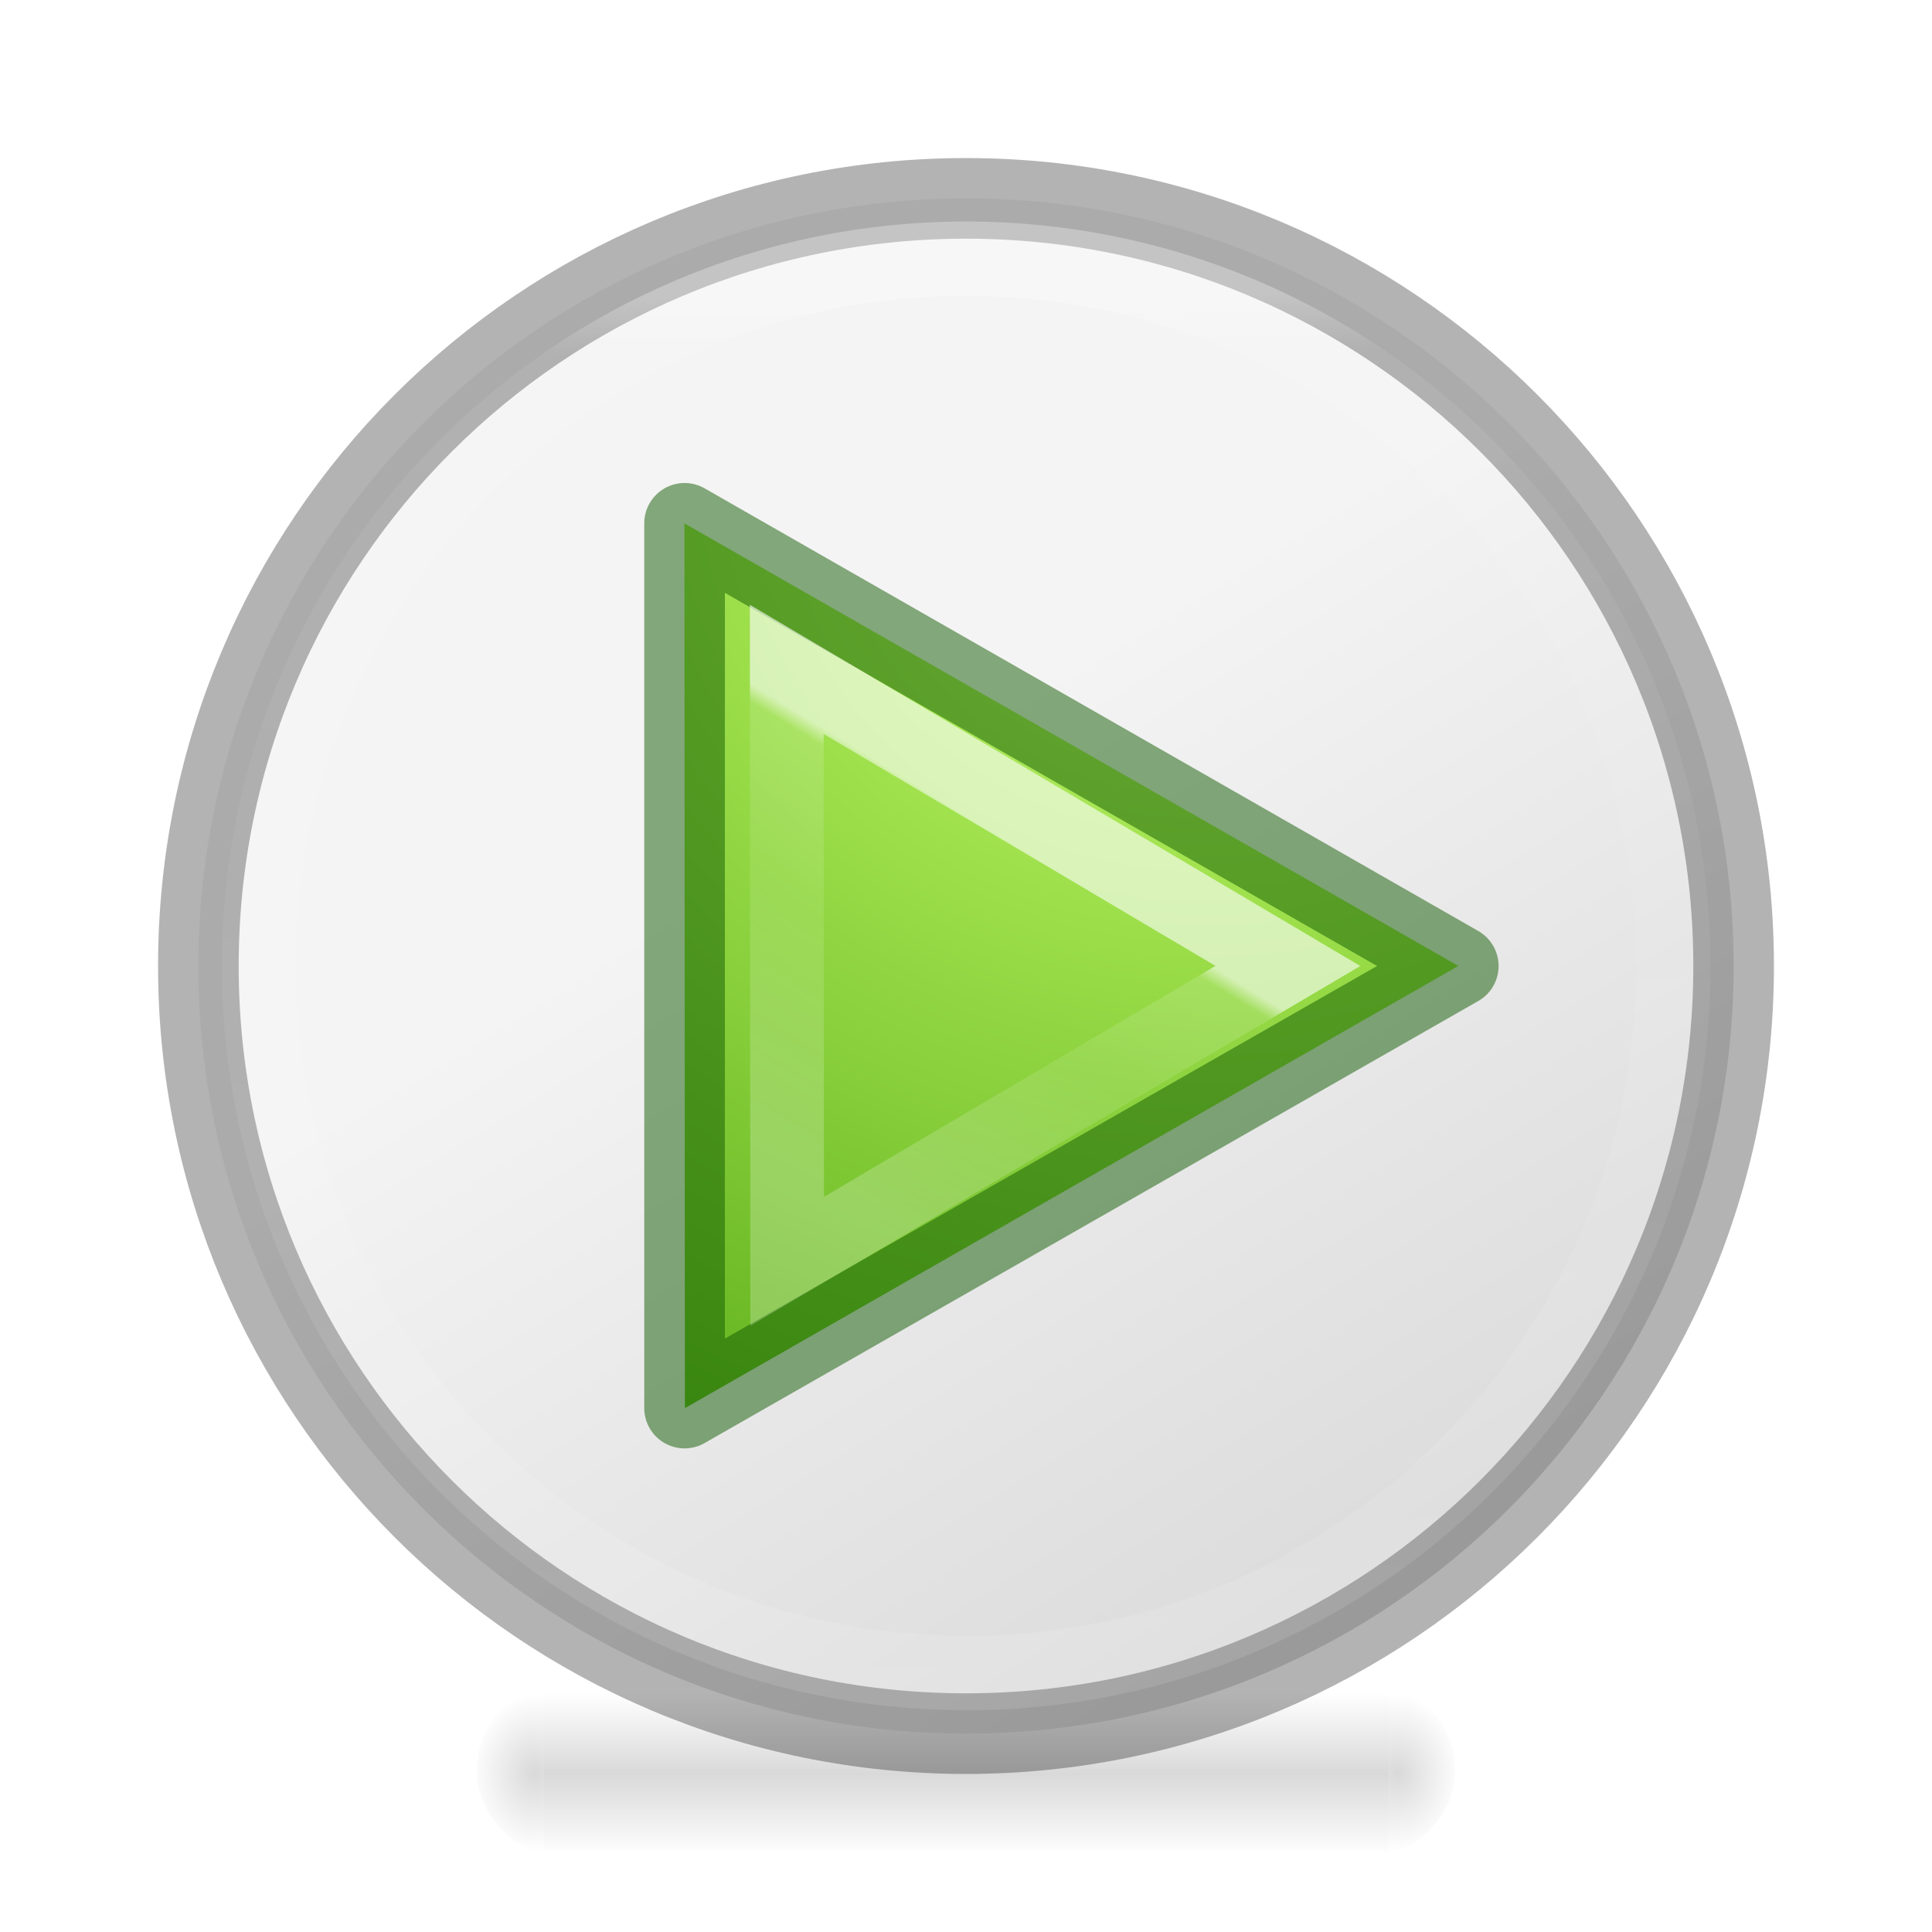
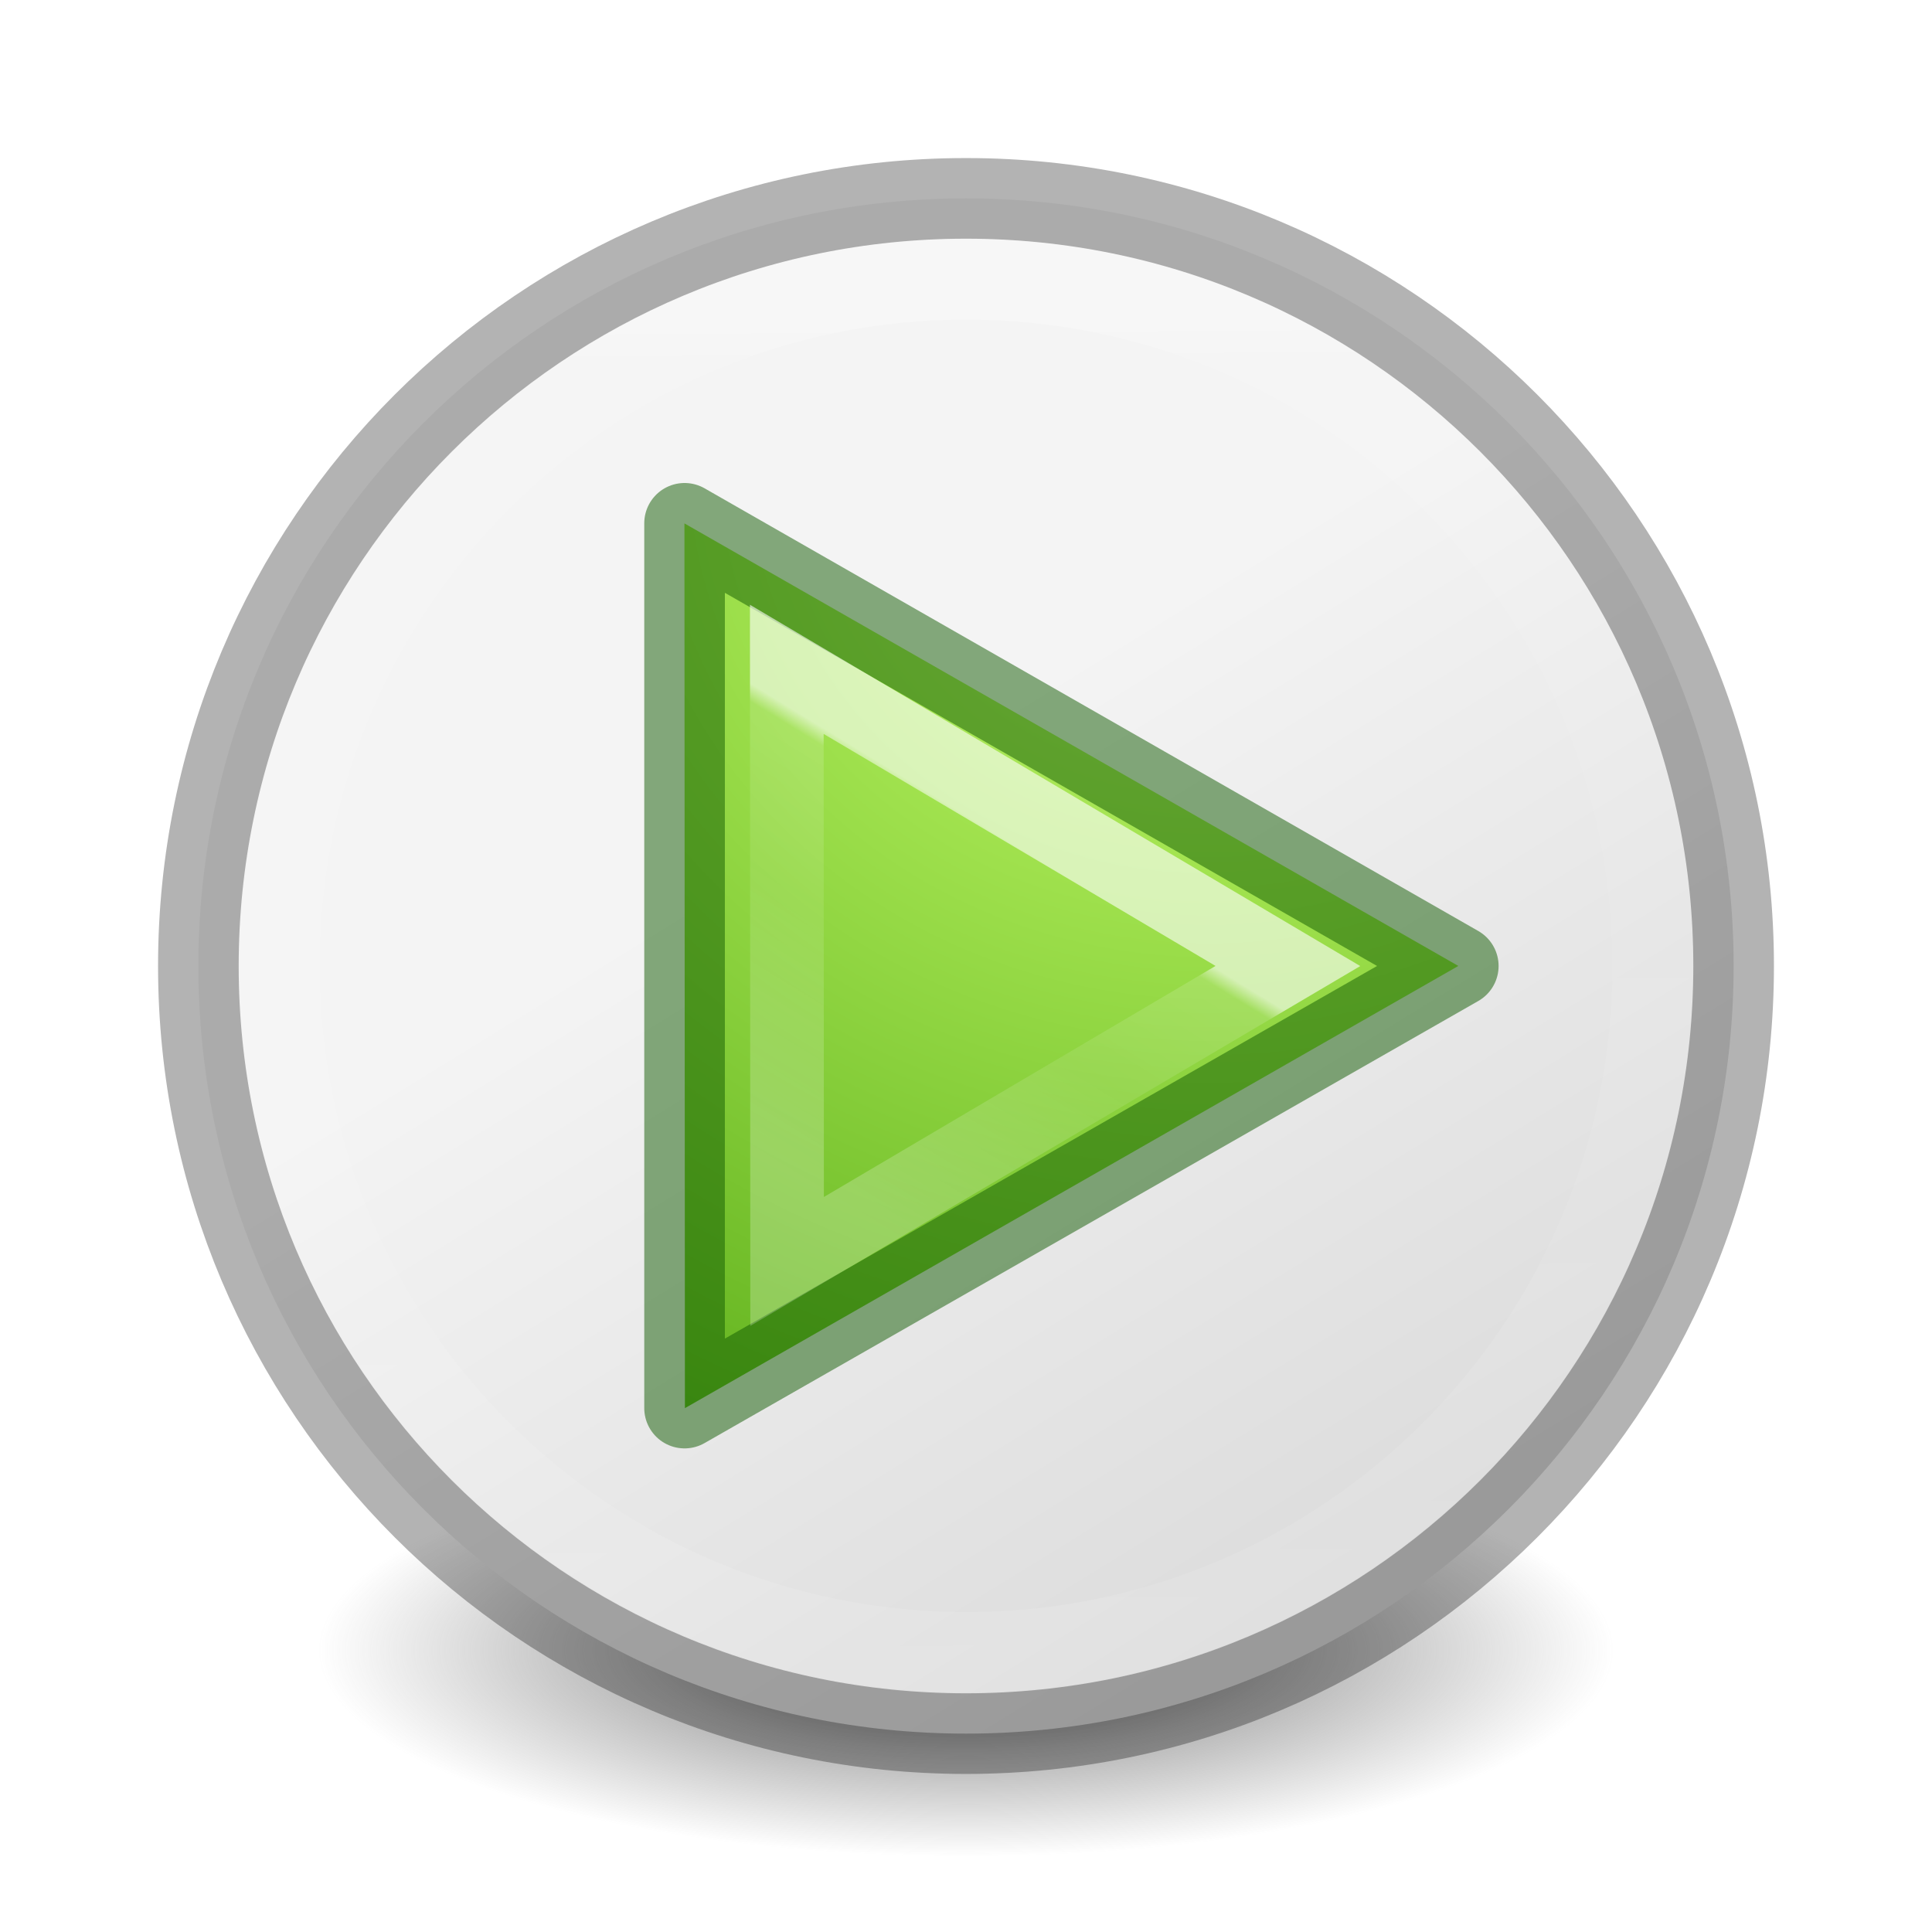
<svg xmlns="http://www.w3.org/2000/svg" xmlns:xlink="http://www.w3.org/1999/xlink" height="24" viewBox="0 0 6.35 6.35" width="24">
-   <radialGradient id="a" cx="65.08" cy="48.19" gradientTransform="matrix(0 .6154 -.6695 0 41.292 -38.28)" gradientUnits="userSpaceOnUse" r="31">
+   <radialGradient id="a" cx="99.157" cy="186.171" gradientTransform="matrix(.03394038 0 0 .01079895 -.190375 3.413681)" gradientUnits="userSpaceOnUse" r="62.769">
+     <stop offset="0" stop-color="#3d3d3d" />
+     <stop offset=".5" stop-color="#686868" stop-opacity=".498" />
+     <stop offset="1" stop-color="#686868" stop-opacity="0" />
+   </radialGradient>
+   <radialGradient id="b" cx="65.08" cy="48.19" gradientTransform="matrix(0 .6154 -.6695 0 41.292 -38.28)" gradientUnits="userSpaceOnUse" r="31">
    <stop offset="0" stop-color="#cdf87e" />
    <stop offset=".262" stop-color="#a2e34f" />
    <stop offset=".661" stop-color="#68b723" />
    <stop offset="1" stop-color="#1d7e0d" />
  </radialGradient>
-   <linearGradient id="b" gradientUnits="userSpaceOnUse" x1="8.531" x2="5.976" xlink:href="#c" y1="7.679" y2="11.851" />
-   <linearGradient id="c">
+   <linearGradient id="c" gradientUnits="userSpaceOnUse" x1="3.844" x2="3.168" xlink:href="#d" y1="3.09" y2="4.194" />
+   <linearGradient id="d">
    <stop offset="0" stop-color="#fff" />
    <stop offset=".04" stop-color="#fff" stop-opacity=".235" />
    <stop offset=".392" stop-color="#fff" stop-opacity=".157" />
    <stop offset="1" stop-color="#fff" stop-opacity=".392" />
  </linearGradient>
-   <linearGradient id="d" gradientTransform="matrix(.0057 0 0 .0022 1.097 295.407)" gradientUnits="userSpaceOnUse" x1="302.857" x2="302.857" y1="366.648" y2="609.505">
-     <stop offset="0" stop-opacity="0" />
-     <stop offset=".5" />
-     <stop offset="1" stop-opacity="0" />
-   </linearGradient>
-   <radialGradient id="e" cx="605.714" cy="486.648" gradientTransform="matrix(-.0018 0 0 .0022 2.848 295.407)" gradientUnits="userSpaceOnUse" r="117.143" xlink:href="#f" />
-   <linearGradient id="f">
-     <stop offset="0" />
-     <stop offset="1" stop-opacity="0" />
-   </linearGradient>
-   <radialGradient id="g" cx="605.714" cy="486.648" gradientTransform="matrix(.0018 0 0 .0022 3.502 295.407)" gradientUnits="userSpaceOnUse" r="117.143" xlink:href="#f" />
-   <linearGradient id="h" gradientTransform="matrix(.1514 0 0 .0932 6.354 290.688)" gradientUnits="userSpaceOnUse" x1="2" x2="22" y1="2" y2="22">
+   <linearGradient id="e" gradientTransform="matrix(.1514 0 0 .0932 6.354 290.688)" gradientUnits="userSpaceOnUse" x1="2" x2="22" y1="2" y2="22">
    <stop offset="0" stop-color="#f4f4f4" />
    <stop offset="1" stop-color="#dbdbdb" />
  </linearGradient>
-   <linearGradient id="i" gradientUnits="userSpaceOnUse" x1="3.111" x2="3.138" xlink:href="#c" y1="291.626" y2="296.326" />
-   <path d="m1.787 296.206h2.776v.53h-2.776z" fill="url(#d)" opacity=".15" transform="translate(0 -290.65)" />
-   <path d="m1.787 296.206v.53c-.09 0-.22-.12-.22-.265s.102-.264.22-.264z" fill="url(#e)" opacity=".15" transform="translate(0 -290.65)" />
-   <path d="m4.563 296.206v.53c.09 0 .22-.12.22-.265s-.102-.264-.22-.264z" fill="url(#g)" opacity=".15" transform="translate(0 -290.65)" />
-   <path d="m3.175 291.302c-1.394 0-2.523 1.13-2.523 2.523 0 1.394 1.13 2.523 2.523 2.523 1.394 0 2.523-1.13 2.523-2.523 0-1.394-1.13-2.523-2.523-2.523z" style="stroke:#000;stroke-width:.265;stroke-linecap:round;stroke-linejoin:round;stroke-opacity:.298;fill:url(#h)" transform="translate(0 -290.65)" />
-   <path d="m2.51 13.493-.006-10.99 9.613 5.497z" fill="url(#a)" transform="matrix(.2646 0 0 .2646 1.587 1.058)" />
+   <linearGradient id="f" gradientUnits="userSpaceOnUse" x1="3.113" x2="3.139" xlink:href="#d" y1="1.04" y2="5.603" />
+   <path d="m5.305 5.424a2.13.678 0 1 1 -4.261 0 2.13.678 0 1 1 4.261 0z" fill="url(#a)" stroke-width=".194" />
+   <path d="m3.175 291.302c-1.394 0-2.523 1.13-2.523 2.523 0 1.394 1.13 2.523 2.523 2.523 1.394 0 2.523-1.13 2.523-2.523 0-1.394-1.13-2.523-2.523-2.523z" style="stroke:#000;stroke-width:.265;stroke-linecap:round;stroke-linejoin:round;stroke-opacity:.298;fill:url(#e)" transform="translate(0 -290.65)" />
+   <path d="m2.51 13.493-.006-10.99 9.613 5.497z" fill="url(#b)" transform="matrix(.2646 0 0 .2646 1.587 1.058)" />
  <g fill="none">
    <path d="m2.25 4.628v-2.908l2.543 1.455z" opacity=".5" stroke="#0f5a00" stroke-linecap="round" stroke-linejoin="round" stroke-width=".265" />
-     <path d="m3.775 4.316.005 7.353 6.22-3.669z" opacity=".6" stroke="url(#b)" stroke-width=".915" transform="matrix(.2646 0 0 .2646 1.587 1.058)" />
-     <path d="m3.175 291.5c-1.283 0-2.324 1.042-2.324 2.325s1.042 2.324 2.325 2.324 2.324-1.042 2.324-2.325-1.042-2.324-2.325-2.324z" stroke="url(#i)" stroke-linecap="round" stroke-linejoin="round" stroke-opacity=".298" stroke-width=".244" transform="translate(0 -290.65)" />
+     <path d="m2.586 2.2.001 1.946 1.646-.971z" opacity=".6" stroke="url(#c)" stroke-width=".242" />
+     <path d="m3.175.918c-1.246 0-2.256 1.012-2.256 2.257 0 1.246 1.012 2.256 2.257 2.256 1.246 0 2.256-1.012 2.256-2.257 0-1.246-1.012-2.256-2.257-2.256z" stroke="url(#f)" stroke-linecap="round" stroke-linejoin="round" stroke-opacity=".298" stroke-width=".265" />
  </g>
</svg>
